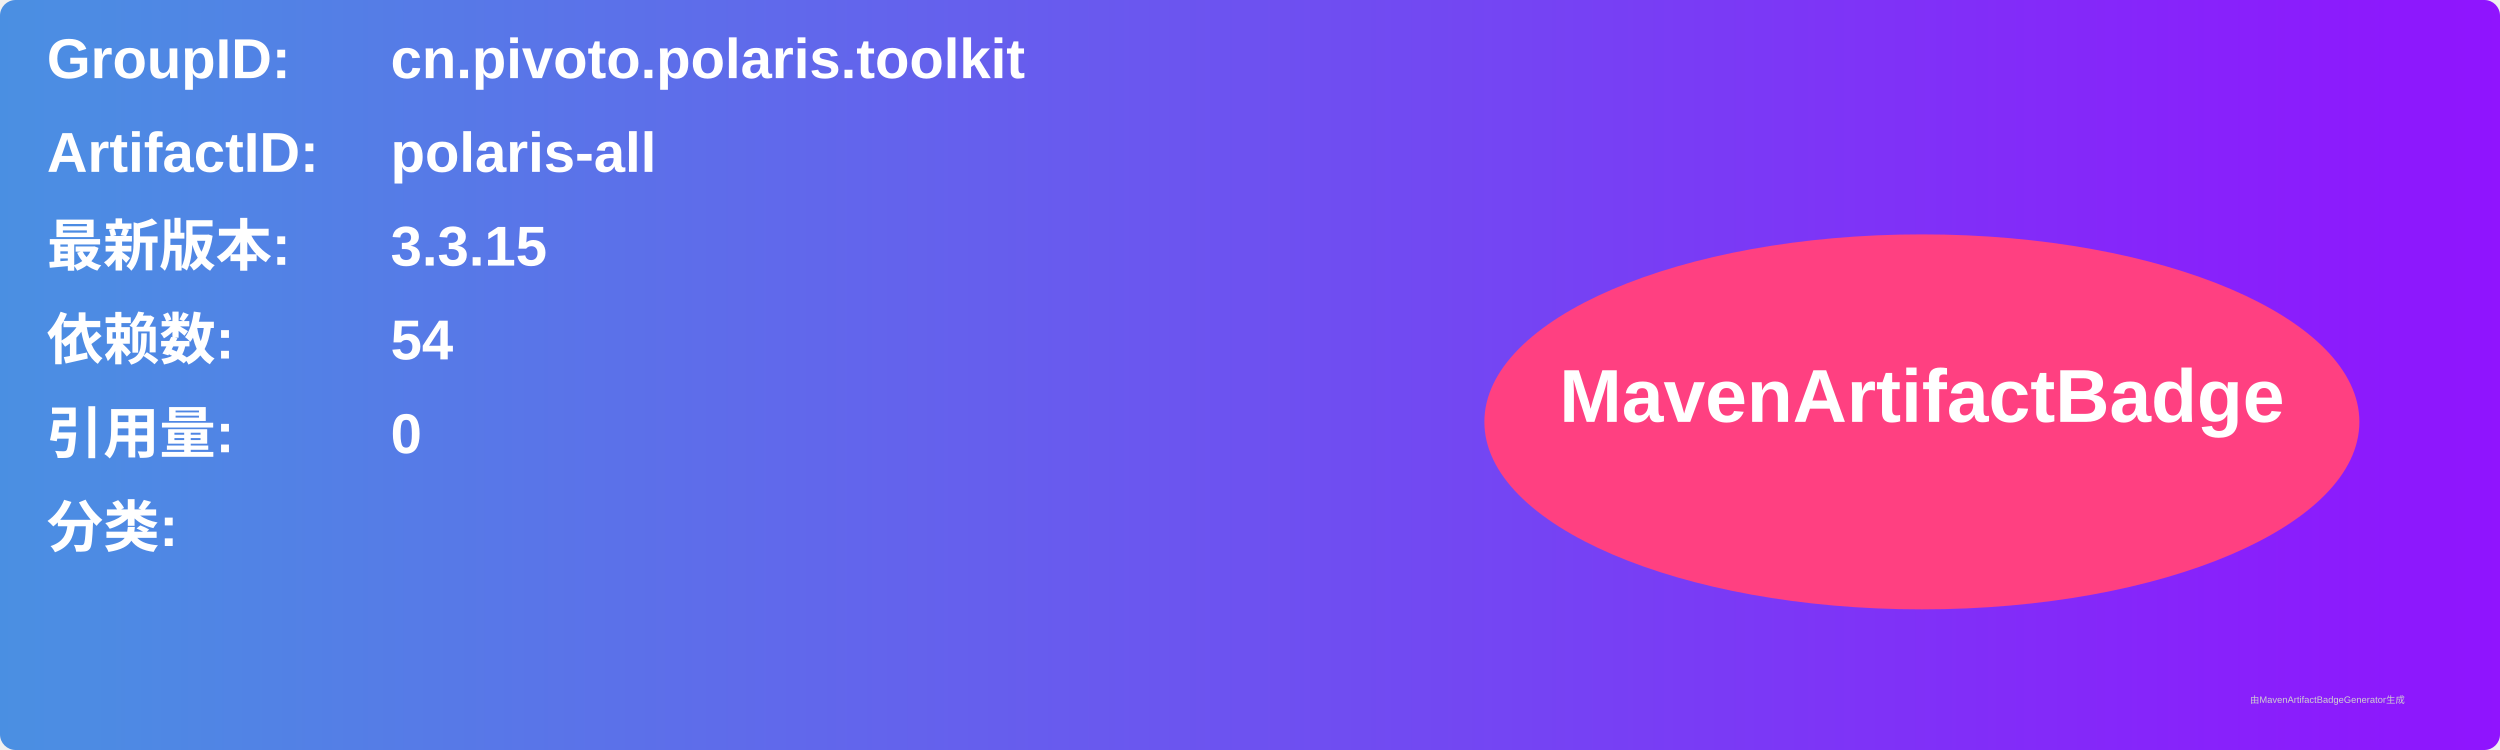
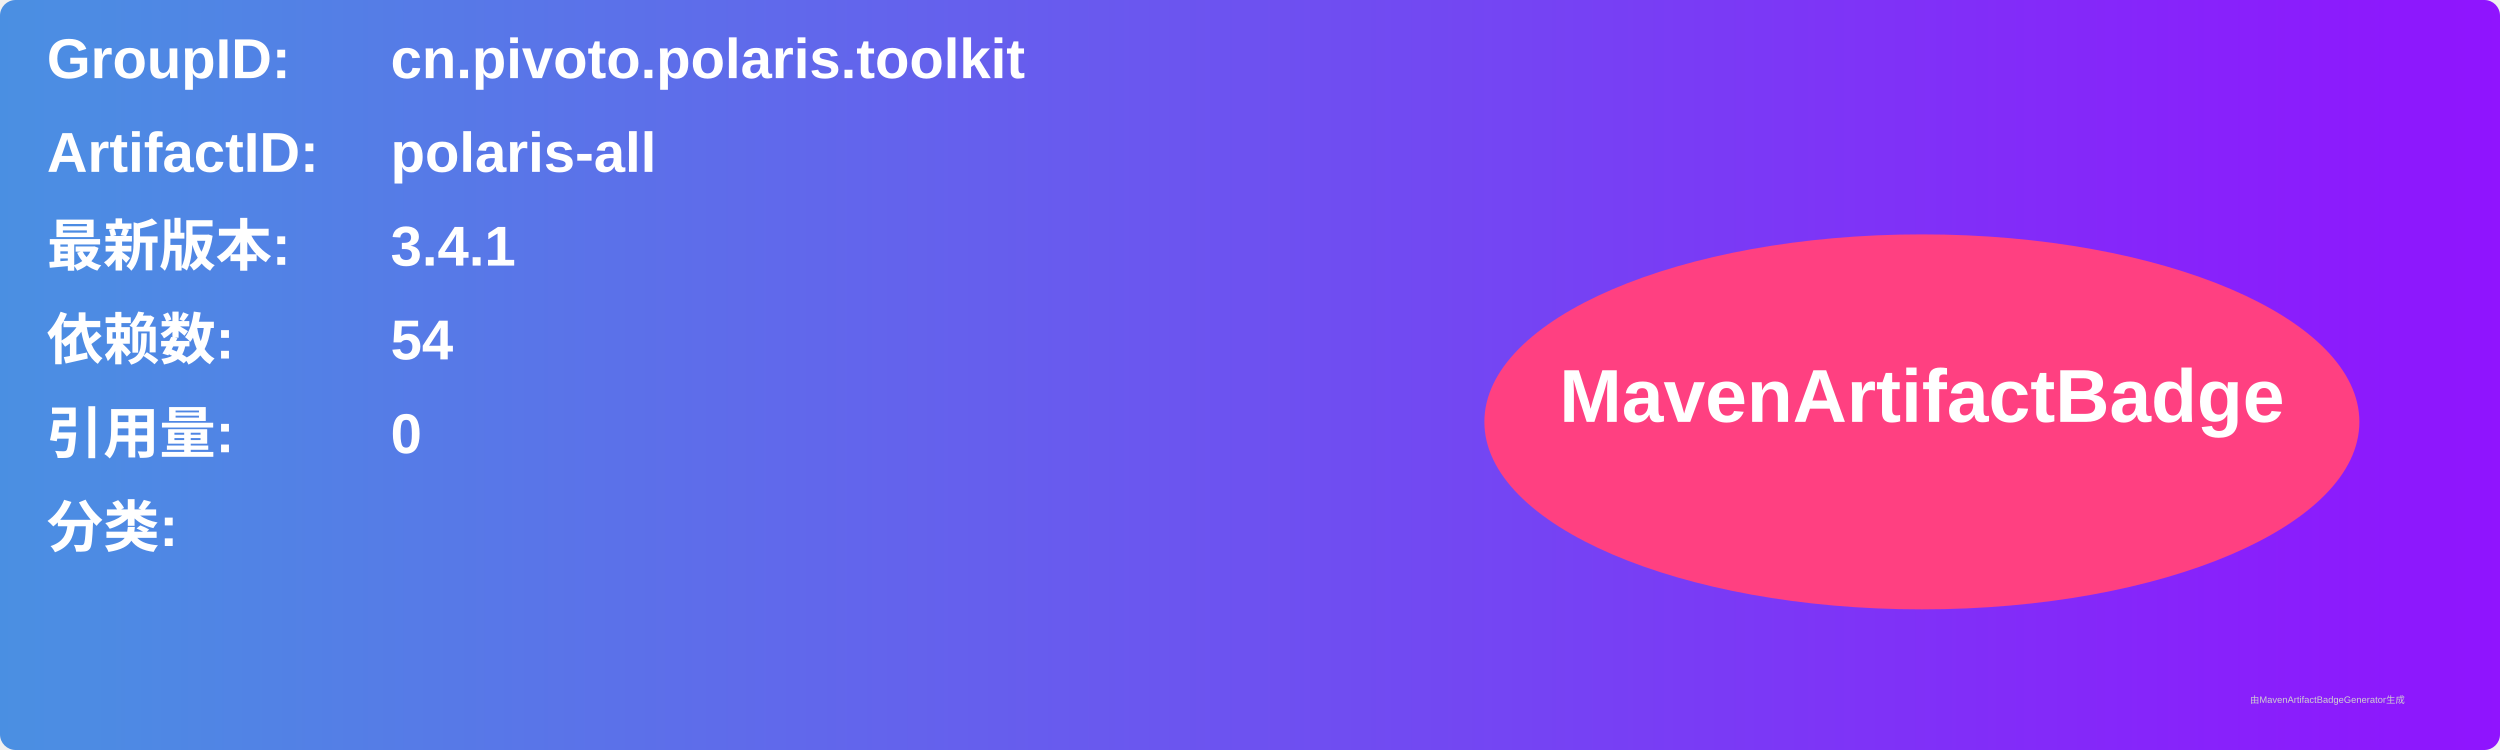
<svg xmlns="http://www.w3.org/2000/svg" width="800" height="240" viewBox="0 0 800 240">
  <linearGradient id="grad" x1="0%" y1="0%" x2="100%" y2="0%">
    <stop offset="0%" stop-color="#4a90e2" />
    <stop offset="100%" stop-color="#9013fe" />
  </linearGradient>
  <rect width="100%" height="100%" rx="5" ry="5" fill="url(#grad)" />
  <g transform="translate(15, 15)">
    <text x="0" y="10" font-family="Arial" font-size="18" fill="white" font-weight="bold" width="260">GroupID:</text>
    <text x="110" y="10" font-family="Arial" font-size="18" fill="white" font-weight="bold" width="460">cn.pivoto.polaris.toolkit</text>
    <text x="0" y="40" font-family="Arial" font-size="18" fill="white" font-weight="bold" width="260">ArtifactID:</text>
    <text x="110" y="40" font-family="Arial" font-size="18" fill="white" font-weight="bold" width="460">polaris-all</text>
    <text x="0" y="70" font-family="Arial" font-size="18" fill="white" font-weight="bold">最新版本:</text>
    <text x="110" y="70" font-family="Arial" font-size="18" fill="white" font-weight="bold">
-       <tspan font-weight="bold">3.3.15</tspan>
+       <tspan font-weight="bold">3.4.1</tspan>
    </text>
    <text x="0" y="100" font-family="Arial" font-size="18" fill="white" font-weight="bold">依赖数: </text>
    <text x="110" y="100" font-family="Arial" font-size="18" fill="white">
      <tspan font-weight="bold">54</tspan>
    </text>
    <text x="0" y="130" font-family="Arial" font-size="18" fill="white" font-weight="bold">引用量: </text>
    <text x="110" y="130" font-family="Arial" font-size="18" fill="white">
      <tspan font-weight="bold">0</tspan>
    </text>
    <text x="0" y="160" font-family="Arial" font-size="18" fill="white" font-weight="bold">分类:</text>
    <text x="10" y="190" font-family="Arial" font-size="10" fill="white">
      <tspan font-weight="bold" />
    </text>
    <ellipse cx="600" cy="120" rx="140" ry="60" fill="#ff4081" />
    <text x="600" y="120" text-anchor="middle" font-family="Arial" font-size="24" fill="white" font-weight="bold">MavenArtifactBadge</text>
  </g>
  <text x="720" y="225" font-family="Arial" font-size="3" fill="#d0d0d0">由MavenArtifactBadgeGenerator生成</text>
</svg>
